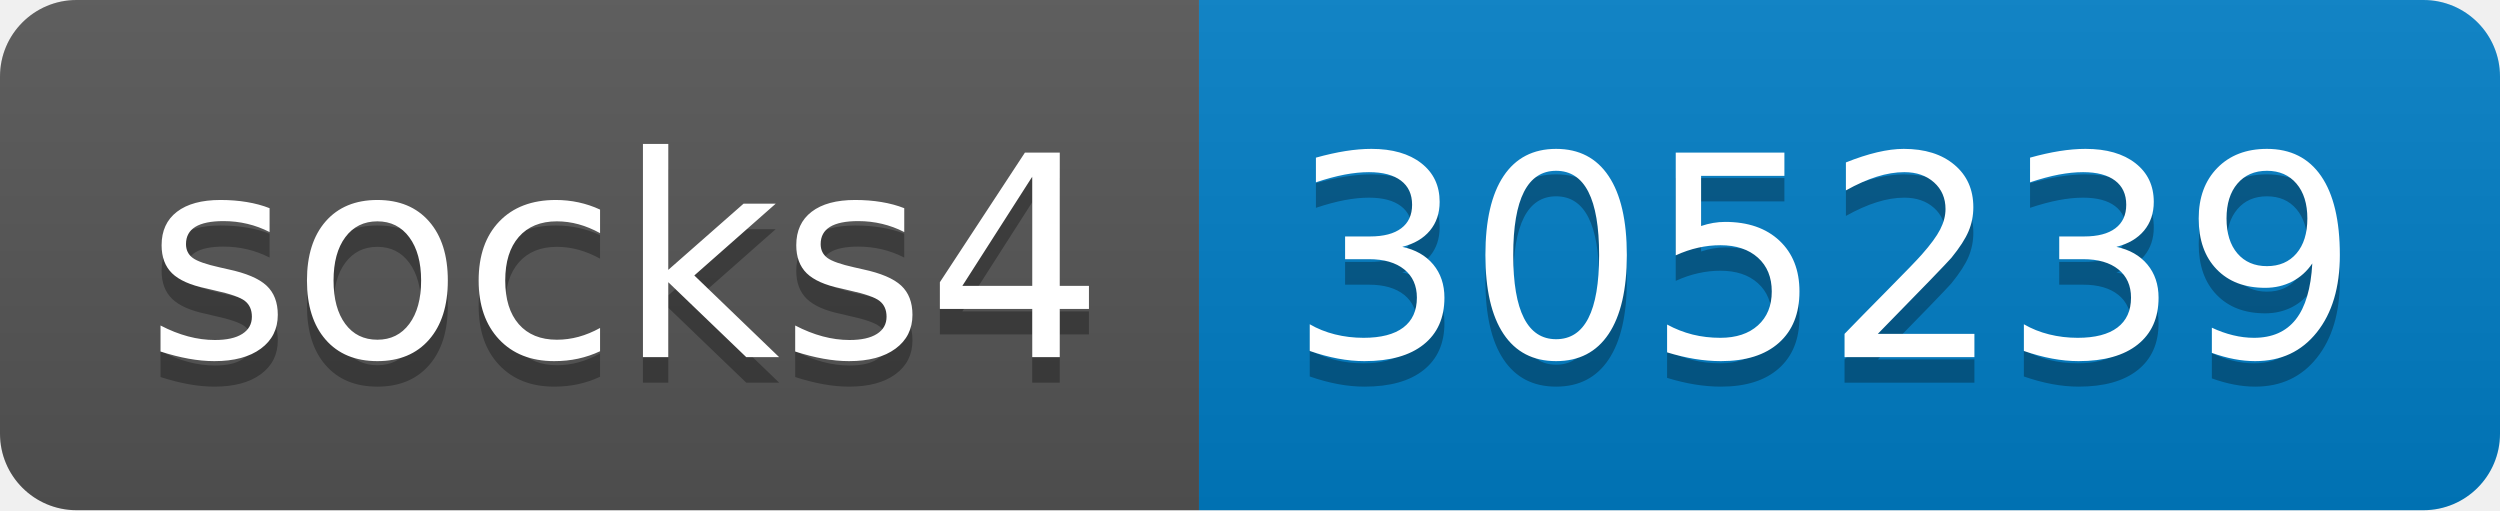
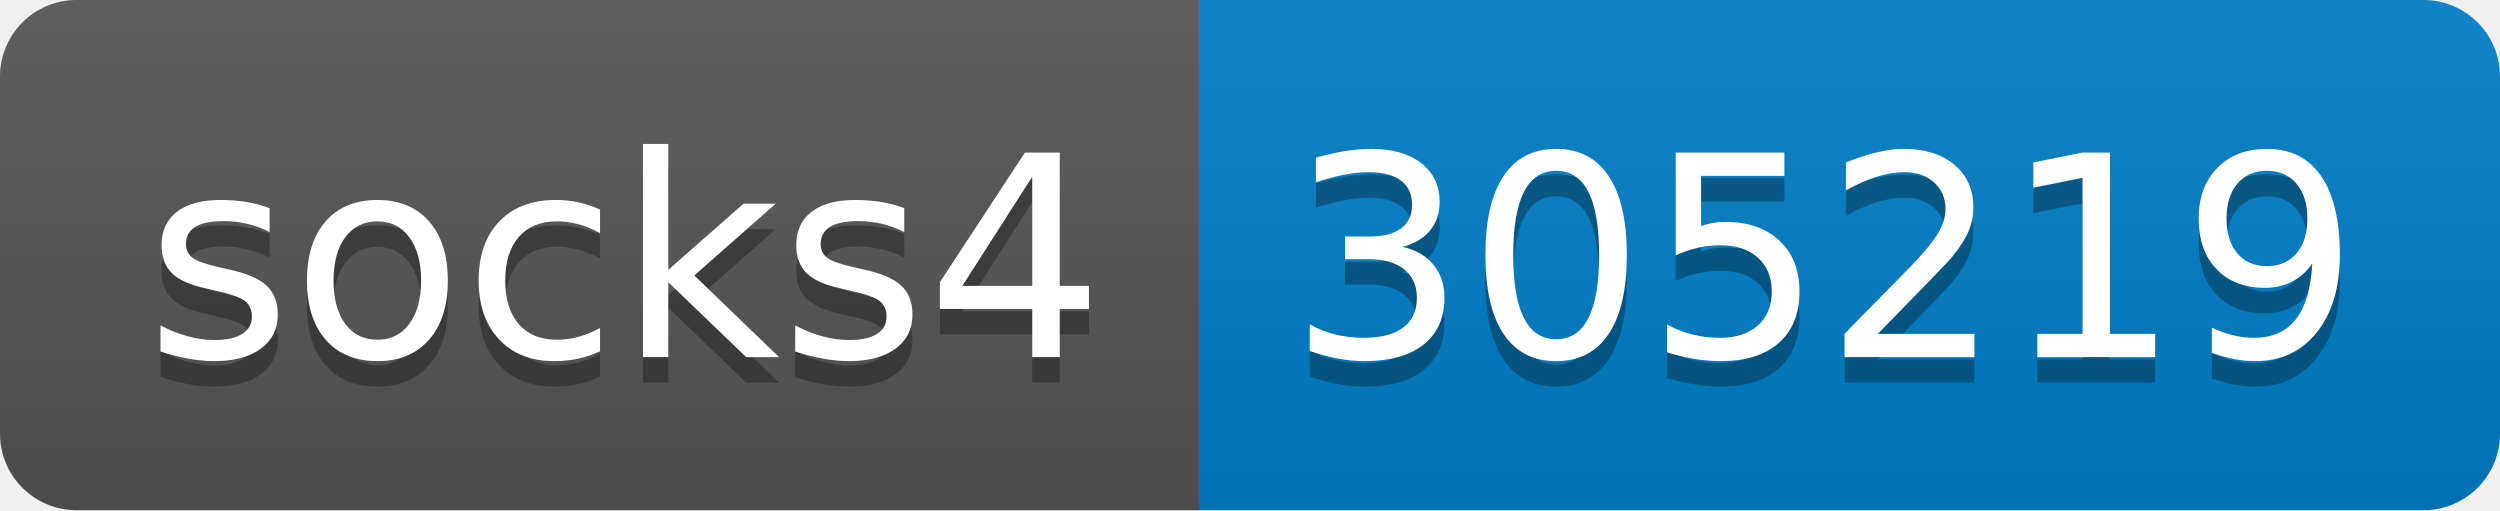
- <svg xmlns="http://www.w3.org/2000/svg" width="98" height="20" role="img" aria-label="socks4: 305239">
+ <svg xmlns="http://www.w3.org/2000/svg" width="98" height="20" role="img" aria-label="socks4: 305219">
  <linearGradient id="s" x2="0" y2="100%">
    <stop offset="0" stop-color="#bbb" stop-opacity=".1" />
    <stop offset="1" stop-opacity=".1" />
  </linearGradient>
  <clipPath id="r">
    <rect width="98" height="20" rx="3" fill="#fff" />
  </clipPath>
  <g clip-path="url(#r)">
    <rect width="47" height="20" fill="#555" />
    <rect x="47" width="51" height="20" fill="#007ec6" />
    <rect width="98" height="20" fill="url(#s)" />
  </g>
  <g fill="#fff" text-anchor="middle" font-family="Verdana,Geneva,DejaVu Sans,sans-serif" text-rendering="geometricPrecision" font-size="110">
    <text aria-hidden="true" x="245" y="150" fill="#010101" fill-opacity=".3" transform="scale(.1)" textLength="370">socks4</text>
    <text x="245" y="140" transform="scale(.1)" fill="#fff" textLength="370">socks4</text>
-     <text aria-hidden="true" x="715" y="150" fill="#010101" fill-opacity=".3" transform="scale(.1)" textLength="410">305239</text>
-     <text x="715" y="140" transform="scale(.1)" fill="#fff" textLength="410">305239</text>
+     <text aria-hidden="true" x="715" y="150" fill="#010101" fill-opacity=".3" transform="scale(.1)" textLength="410">305219</text>
+     <text x="715" y="140" transform="scale(.1)" fill="#fff" textLength="410">305219</text>
  </g>
</svg>
